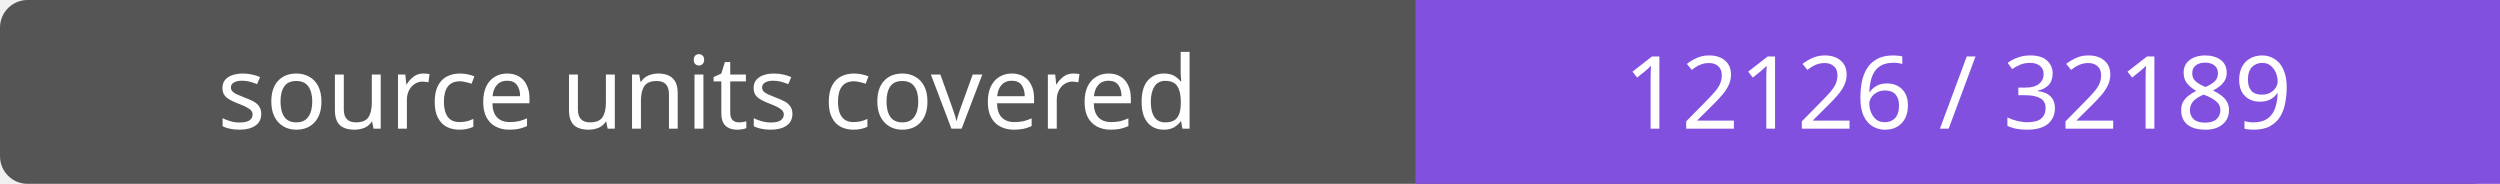
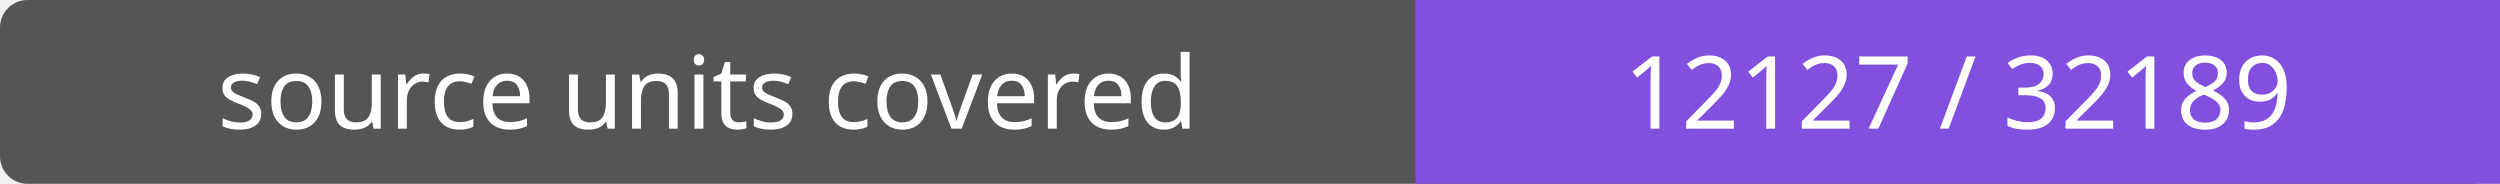
- <svg xmlns="http://www.w3.org/2000/svg" width="272" height="20" role="img" aria-label="source units covered: 12126 / 32189">
+ <svg xmlns="http://www.w3.org/2000/svg" width="272" height="20" role="img" aria-label="source units covered: 12127 / 32189">
  <rect width="272" height="20" rx="3" fill="#555" />
  <path fill="#8250df" d="M154 0h118v20H154z" />
  <g fill="#fff" text-anchor="middle" font-family="Verdana,sans-serif" font-size="11">
    <text x="77.0" y="14">source units covered</text>
-     <text x="213.0" y="14">12126 / 32189</text>
+     <text x="213.0" y="14">12127 / 32189</text>
  </g>
</svg>
